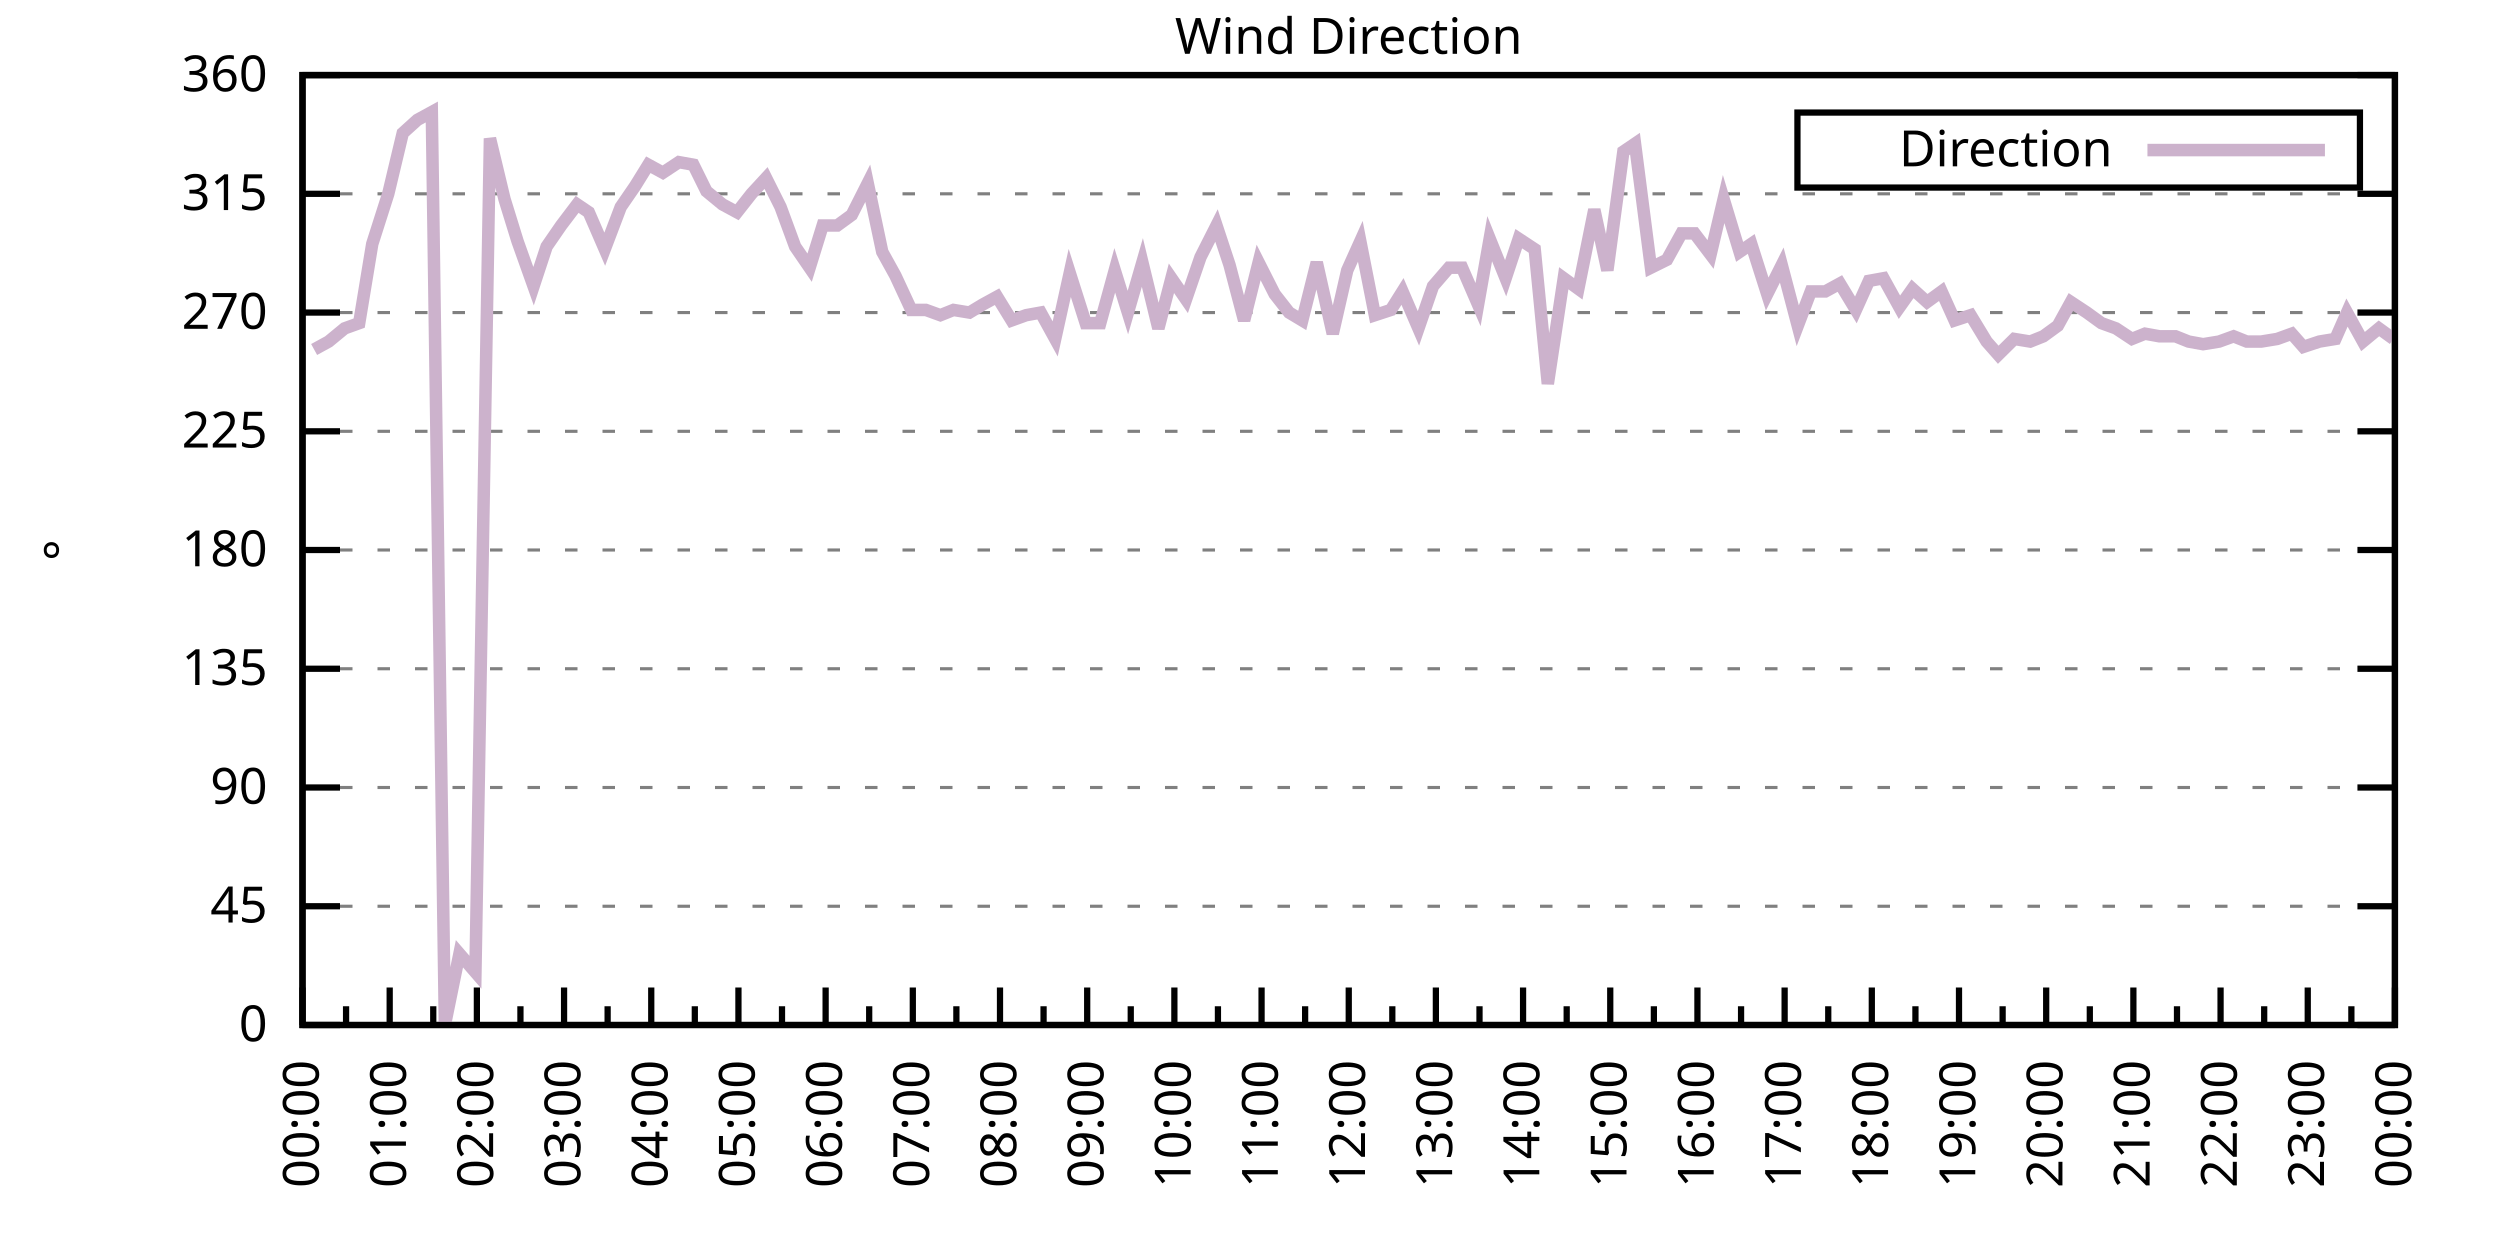
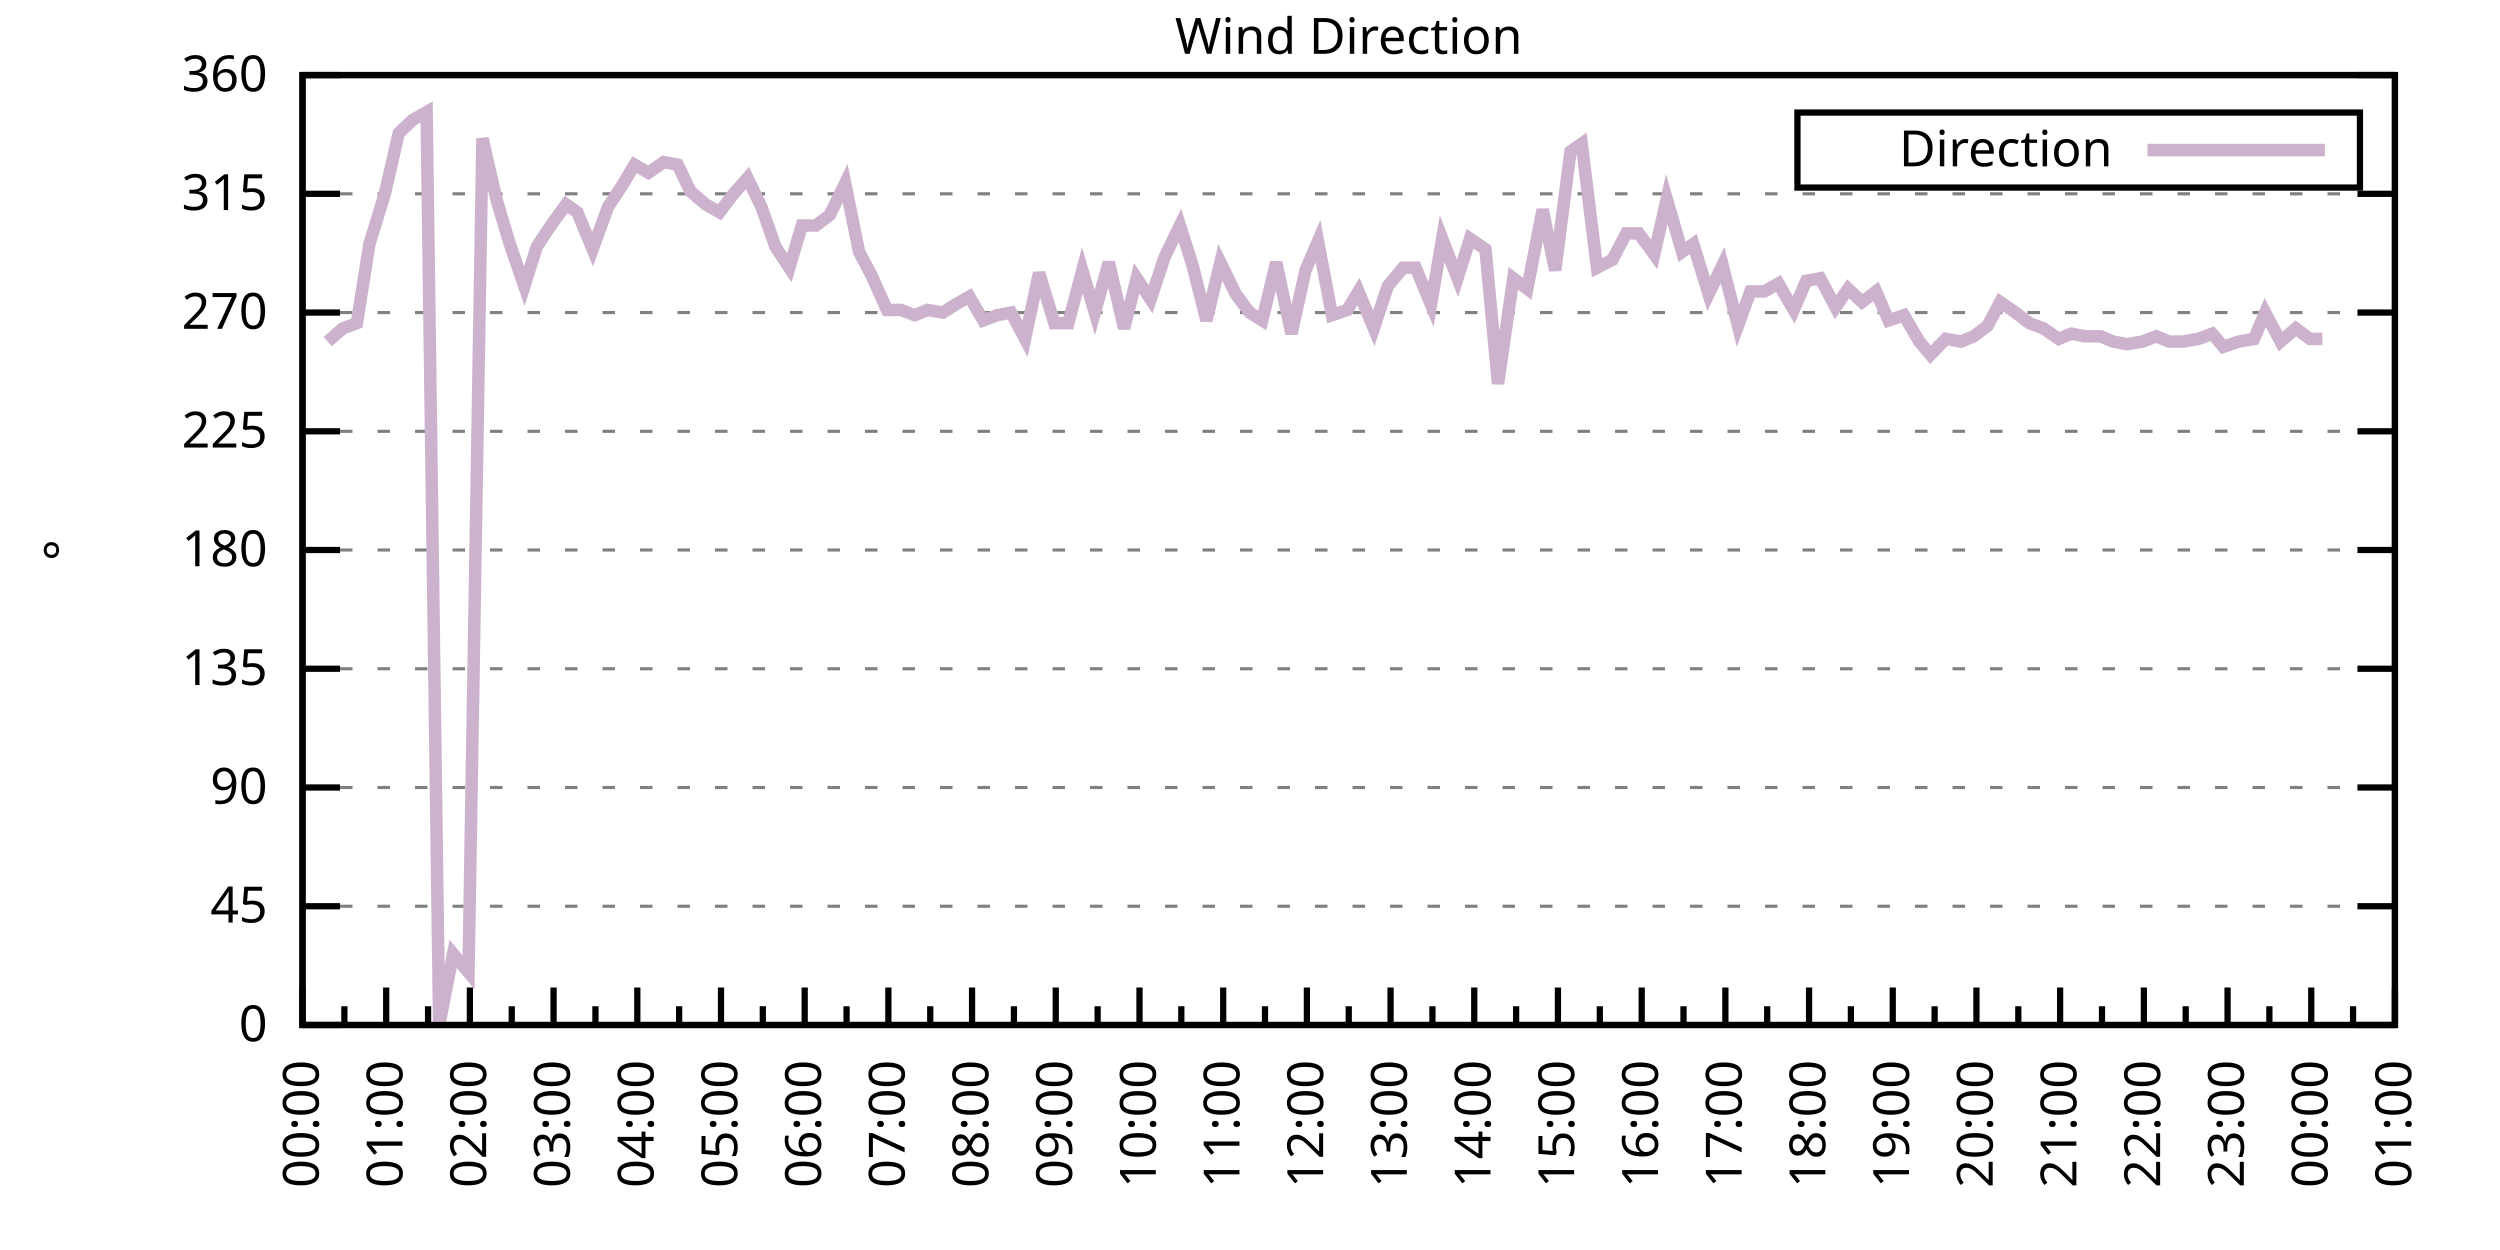
<svg xmlns="http://www.w3.org/2000/svg" xmlns:xlink="http://www.w3.org/1999/xlink" width="400" height="200" viewBox="0 0 400 200">
  <g id="gnuplot_canvas">
    <rect x="0" y="0" width="400" height="200" fill="none" />
    <defs>
      <circle id="gpDot" r="0.5" stroke-width="0.5" stroke="currentColor" />
      <path id="gpPt0" stroke-width="0.333" stroke="currentColor" d="M-1,0 h2 M0,-1 v2" />
      <path id="gpPt1" stroke-width="0.333" stroke="currentColor" d="M-1,-1 L1,1 M1,-1 L-1,1" />
      <path id="gpPt2" stroke-width="0.333" stroke="currentColor" d="M-1,0 L1,0 M0,-1 L0,1 M-1,-1 L1,1 M-1,1 L1,-1" />
      <rect id="gpPt3" stroke-width="0.333" stroke="currentColor" x="-1" y="-1" width="2" height="2" />
      <rect id="gpPt4" stroke-width="0.333" stroke="currentColor" fill="currentColor" x="-1" y="-1" width="2" height="2" />
      <circle id="gpPt5" stroke-width="0.333" stroke="currentColor" cx="0" cy="0" r="1" />
      <use xlink:href="#gpPt5" id="gpPt6" fill="currentColor" stroke="none" />
      <path id="gpPt7" stroke-width="0.333" stroke="currentColor" d="M0,-1.33 L-1.33,0.67 L1.33,0.67 z" />
      <use xlink:href="#gpPt7" id="gpPt8" fill="currentColor" stroke="none" />
      <use xlink:href="#gpPt7" id="gpPt9" stroke="currentColor" transform="rotate(180)" />
      <use xlink:href="#gpPt9" id="gpPt10" fill="currentColor" stroke="none" />
      <use xlink:href="#gpPt3" id="gpPt11" stroke="currentColor" transform="rotate(45)" />
      <use xlink:href="#gpPt11" id="gpPt12" fill="currentColor" stroke="none" />
      <path id="gpPt13" stroke-width="0.333" stroke="currentColor" d="M0,1.330 L1.265,0.411 L0.782,-1.067 L-0.782,-1.076 L-1.265,0.411 z" />
      <use xlink:href="#gpPt13" id="gpPt14" fill="currentColor" stroke="none" />
      <filter id="textbox" filterUnits="objectBoundingBox" x="0" y="0" height="1" width="1">
        <feFlood flood-color="white" flood-opacity="1" result="bgnd" />
        <feComposite in="SourceGraphic" in2="bgnd" operator="atop" />
      </filter>
      <filter id="greybox" filterUnits="objectBoundingBox" x="0" y="0" height="1" width="1">
        <feFlood flood-color="lightgrey" flood-opacity="1" result="grey" />
        <feComposite in="SourceGraphic" in2="grey" operator="atop" />
      </filter>
    </defs>
    <g fill="none" color="white" stroke="currentColor" stroke-width="1.00" stroke-linecap="butt" stroke-linejoin="miter">
</g>
    <g fill="none" color="black" stroke="currentColor" stroke-width="1.00" stroke-linecap="butt" stroke-linejoin="miter">
      <g stroke="none" shape-rendering="crispEdges">
        <polygon fill="rgb(255, 255, 255)" points="48.40,164.00 383.18,164.00 383.18,12.02 48.40,12.02 " />
      </g>
    </g>
    <g fill="none" color="black" stroke="currentColor" stroke-width="1.00" stroke-linecap="butt" stroke-linejoin="miter">
</g>
    <g fill="none" color="black" stroke="black" stroke-width="0.50" stroke-linecap="butt" stroke-linejoin="miter">
</g>
    <g fill="none" color="gray" stroke="currentColor" stroke-width="0.50" stroke-linecap="butt" stroke-linejoin="miter">
      <path stroke="gray" stroke-dasharray="2,4" class="gridline" d="M48.40,164.00 L383.19,164.00  " />
    </g>
    <g fill="none" color="gray" stroke="gray" stroke-width="1.00" stroke-linecap="butt" stroke-linejoin="miter">
</g>
    <g fill="none" color="black" stroke="currentColor" stroke-width="1.00" stroke-linecap="butt" stroke-linejoin="miter">
      <path stroke="black" d="M48.40,164.00 L54.40,164.00 M383.19,164.00 L377.19,164.00  " />
      <g transform="translate(42.80,166.60)" stroke="none" fill="black" font-family="Sans" font-size="8.00" text-anchor="end">
        <text>
          <tspan font-family="Sans"> 0</tspan>
        </text>
      </g>
    </g>
    <g fill="none" color="black" stroke="currentColor" stroke-width="1.00" stroke-linecap="butt" stroke-linejoin="miter">
</g>
    <g fill="none" color="black" stroke="black" stroke-width="0.50" stroke-linecap="butt" stroke-linejoin="miter">
</g>
    <g fill="none" color="gray" stroke="currentColor" stroke-width="0.50" stroke-linecap="butt" stroke-linejoin="miter">
      <path stroke="gray" stroke-dasharray="2,4" class="gridline" d="M48.40,145.00 L383.19,145.00  " />
    </g>
    <g fill="none" color="gray" stroke="gray" stroke-width="1.00" stroke-linecap="butt" stroke-linejoin="miter">
</g>
    <g fill="none" color="black" stroke="currentColor" stroke-width="1.00" stroke-linecap="butt" stroke-linejoin="miter">
      <path stroke="black" d="M48.40,145.00 L54.40,145.00 M383.19,145.00 L377.19,145.00  " />
      <g transform="translate(42.80,147.60)" stroke="none" fill="black" font-family="Sans" font-size="8.00" text-anchor="end">
        <text>
          <tspan font-family="Sans"> 45</tspan>
        </text>
      </g>
    </g>
    <g fill="none" color="black" stroke="currentColor" stroke-width="1.00" stroke-linecap="butt" stroke-linejoin="miter">
</g>
    <g fill="none" color="black" stroke="black" stroke-width="0.50" stroke-linecap="butt" stroke-linejoin="miter">
</g>
    <g fill="none" color="gray" stroke="currentColor" stroke-width="0.50" stroke-linecap="butt" stroke-linejoin="miter">
      <path stroke="gray" stroke-dasharray="2,4" class="gridline" d="M48.40,126.00 L383.19,126.00  " />
    </g>
    <g fill="none" color="gray" stroke="gray" stroke-width="1.00" stroke-linecap="butt" stroke-linejoin="miter">
</g>
    <g fill="none" color="black" stroke="currentColor" stroke-width="1.00" stroke-linecap="butt" stroke-linejoin="miter">
      <path stroke="black" d="M48.40,126.00 L54.40,126.00 M383.19,126.00 L377.19,126.00  " />
      <g transform="translate(42.80,128.60)" stroke="none" fill="black" font-family="Sans" font-size="8.00" text-anchor="end">
        <text>
          <tspan font-family="Sans"> 90</tspan>
        </text>
      </g>
    </g>
    <g fill="none" color="black" stroke="currentColor" stroke-width="1.00" stroke-linecap="butt" stroke-linejoin="miter">
</g>
    <g fill="none" color="black" stroke="black" stroke-width="0.50" stroke-linecap="butt" stroke-linejoin="miter">
</g>
    <g fill="none" color="gray" stroke="currentColor" stroke-width="0.50" stroke-linecap="butt" stroke-linejoin="miter">
      <path stroke="gray" stroke-dasharray="2,4" class="gridline" d="M48.40,107.00 L383.19,107.00  " />
    </g>
    <g fill="none" color="gray" stroke="gray" stroke-width="1.00" stroke-linecap="butt" stroke-linejoin="miter">
</g>
    <g fill="none" color="black" stroke="currentColor" stroke-width="1.00" stroke-linecap="butt" stroke-linejoin="miter">
      <path stroke="black" d="M48.40,107.00 L54.40,107.00 M383.19,107.00 L377.19,107.00  " />
      <g transform="translate(42.80,109.60)" stroke="none" fill="black" font-family="Sans" font-size="8.00" text-anchor="end">
        <text>
          <tspan font-family="Sans"> 135</tspan>
        </text>
      </g>
    </g>
    <g fill="none" color="black" stroke="currentColor" stroke-width="1.00" stroke-linecap="butt" stroke-linejoin="miter">
</g>
    <g fill="none" color="black" stroke="black" stroke-width="0.50" stroke-linecap="butt" stroke-linejoin="miter">
</g>
    <g fill="none" color="gray" stroke="currentColor" stroke-width="0.50" stroke-linecap="butt" stroke-linejoin="miter">
      <path stroke="gray" stroke-dasharray="2,4" class="gridline" d="M48.40,88.00 L383.19,88.00  " />
    </g>
    <g fill="none" color="gray" stroke="gray" stroke-width="1.00" stroke-linecap="butt" stroke-linejoin="miter">
</g>
    <g fill="none" color="black" stroke="currentColor" stroke-width="1.00" stroke-linecap="butt" stroke-linejoin="miter">
      <path stroke="black" d="M48.40,88.00 L54.40,88.00 M383.19,88.00 L377.19,88.00  " />
      <g transform="translate(42.80,90.60)" stroke="none" fill="black" font-family="Sans" font-size="8.00" text-anchor="end">
        <text>
          <tspan font-family="Sans"> 180</tspan>
        </text>
      </g>
    </g>
    <g fill="none" color="black" stroke="currentColor" stroke-width="1.00" stroke-linecap="butt" stroke-linejoin="miter">
</g>
    <g fill="none" color="black" stroke="black" stroke-width="0.50" stroke-linecap="butt" stroke-linejoin="miter">
</g>
    <g fill="none" color="gray" stroke="currentColor" stroke-width="0.50" stroke-linecap="butt" stroke-linejoin="miter">
      <path stroke="gray" stroke-dasharray="2,4" class="gridline" d="M48.40,69.01 L383.19,69.01  " />
    </g>
    <g fill="none" color="gray" stroke="gray" stroke-width="1.00" stroke-linecap="butt" stroke-linejoin="miter">
</g>
    <g fill="none" color="black" stroke="currentColor" stroke-width="1.00" stroke-linecap="butt" stroke-linejoin="miter">
      <path stroke="black" d="M48.40,69.01 L54.40,69.01 M383.19,69.01 L377.19,69.01  " />
      <g transform="translate(42.80,71.61)" stroke="none" fill="black" font-family="Sans" font-size="8.00" text-anchor="end">
        <text>
          <tspan font-family="Sans"> 225</tspan>
        </text>
      </g>
    </g>
    <g fill="none" color="black" stroke="currentColor" stroke-width="1.00" stroke-linecap="butt" stroke-linejoin="miter">
</g>
    <g fill="none" color="black" stroke="black" stroke-width="0.50" stroke-linecap="butt" stroke-linejoin="miter">
</g>
    <g fill="none" color="gray" stroke="currentColor" stroke-width="0.50" stroke-linecap="butt" stroke-linejoin="miter">
      <path stroke="gray" stroke-dasharray="2,4" class="gridline" d="M48.40,50.01 L383.19,50.01  " />
    </g>
    <g fill="none" color="gray" stroke="gray" stroke-width="1.00" stroke-linecap="butt" stroke-linejoin="miter">
</g>
    <g fill="none" color="black" stroke="currentColor" stroke-width="1.00" stroke-linecap="butt" stroke-linejoin="miter">
      <path stroke="black" d="M48.40,50.01 L54.40,50.01 M383.19,50.01 L377.19,50.01  " />
      <g transform="translate(42.80,52.61)" stroke="none" fill="black" font-family="Sans" font-size="8.00" text-anchor="end">
        <text>
          <tspan font-family="Sans"> 270</tspan>
        </text>
      </g>
    </g>
    <g fill="none" color="black" stroke="currentColor" stroke-width="1.00" stroke-linecap="butt" stroke-linejoin="miter">
</g>
    <g fill="none" color="black" stroke="black" stroke-width="0.50" stroke-linecap="butt" stroke-linejoin="miter">
</g>
    <g fill="none" color="gray" stroke="currentColor" stroke-width="0.50" stroke-linecap="butt" stroke-linejoin="miter">
      <path stroke="gray" stroke-dasharray="2,4" class="gridline" d="M48.40,31.01 L383.19,31.01  " />
    </g>
    <g fill="none" color="gray" stroke="gray" stroke-width="1.00" stroke-linecap="butt" stroke-linejoin="miter">
</g>
    <g fill="none" color="black" stroke="currentColor" stroke-width="1.00" stroke-linecap="butt" stroke-linejoin="miter">
      <path stroke="black" d="M48.40,31.01 L54.40,31.01 M383.19,31.01 L377.19,31.01  " />
      <g transform="translate(42.80,33.61)" stroke="none" fill="black" font-family="Sans" font-size="8.00" text-anchor="end">
        <text>
          <tspan font-family="Sans"> 315</tspan>
        </text>
      </g>
    </g>
    <g fill="none" color="black" stroke="currentColor" stroke-width="1.00" stroke-linecap="butt" stroke-linejoin="miter">
</g>
    <g fill="none" color="black" stroke="black" stroke-width="0.50" stroke-linecap="butt" stroke-linejoin="miter">
</g>
    <g fill="none" color="gray" stroke="currentColor" stroke-width="0.50" stroke-linecap="butt" stroke-linejoin="miter">
      <path stroke="gray" stroke-dasharray="2,4" class="gridline" d="M48.40,12.01 L383.19,12.01  " />
    </g>
    <g fill="none" color="gray" stroke="gray" stroke-width="1.00" stroke-linecap="butt" stroke-linejoin="miter">
</g>
    <g fill="none" color="black" stroke="currentColor" stroke-width="1.00" stroke-linecap="butt" stroke-linejoin="miter">
      <path stroke="black" d="M48.40,12.01 L54.40,12.01 M383.19,12.01 L377.19,12.01  " />
      <g transform="translate(42.80,14.61)" stroke="none" fill="black" font-family="Sans" font-size="8.00" text-anchor="end">
        <text>
          <tspan font-family="Sans"> 360</tspan>
        </text>
      </g>
    </g>
    <g fill="none" color="black" stroke="currentColor" stroke-width="1.00" stroke-linecap="butt" stroke-linejoin="miter">
      <path stroke="black" d="M48.40,164.00 L48.40,158.00  " />
      <g transform="translate(51.00,169.60) rotate(270)" stroke="none" fill="black" font-family="Sans" font-size="8.00" text-anchor="end">
        <text>
          <tspan font-family="Sans">00:00</tspan>
        </text>
      </g>
    </g>
    <g fill="none" color="black" stroke="currentColor" stroke-width="1.00" stroke-linecap="butt" stroke-linejoin="miter">
-       <path stroke="black" d="M55.37,164.00 L55.37,161.00 M62.35,164.00 L62.35,158.00  " />
-       <g transform="translate(64.95,169.60) rotate(270)" stroke="none" fill="black" font-family="Sans" font-size="8.00" text-anchor="end">
+       <path stroke="black" d="M55.10,164.00 L55.10,161.00 M61.79,164.00 L61.79,158.00  " />
+       <g transform="translate(64.39,169.60) rotate(270)" stroke="none" fill="black" font-family="Sans" font-size="8.00" text-anchor="end">
        <text>
          <tspan font-family="Sans">01:00</tspan>
        </text>
      </g>
    </g>
    <g fill="none" color="black" stroke="currentColor" stroke-width="1.00" stroke-linecap="butt" stroke-linejoin="miter">
-       <path stroke="black" d="M69.32,164.00 L69.32,161.00 M76.30,164.00 L76.30,158.00  " />
-       <g transform="translate(78.90,169.60) rotate(270)" stroke="none" fill="black" font-family="Sans" font-size="8.00" text-anchor="end">
+       <path stroke="black" d="M68.49,164.00 L68.49,161.00 M75.18,164.00 L75.18,158.00  " />
+       <g transform="translate(77.78,169.60) rotate(270)" stroke="none" fill="black" font-family="Sans" font-size="8.00" text-anchor="end">
        <text>
          <tspan font-family="Sans">02:00</tspan>
        </text>
      </g>
    </g>
    <g fill="none" color="black" stroke="currentColor" stroke-width="1.00" stroke-linecap="butt" stroke-linejoin="miter">
-       <path stroke="black" d="M83.27,164.00 L83.27,161.00 M90.25,164.00 L90.25,158.00  " />
-       <g transform="translate(92.85,169.60) rotate(270)" stroke="none" fill="black" font-family="Sans" font-size="8.00" text-anchor="end">
+       <path stroke="black" d="M81.88,164.00 L81.88,161.00 M88.57,164.00 L88.57,158.00  " />
+       <g transform="translate(91.17,169.60) rotate(270)" stroke="none" fill="black" font-family="Sans" font-size="8.00" text-anchor="end">
        <text>
          <tspan font-family="Sans">03:00</tspan>
        </text>
      </g>
    </g>
    <g fill="none" color="black" stroke="currentColor" stroke-width="1.00" stroke-linecap="butt" stroke-linejoin="miter">
-       <path stroke="black" d="M97.22,164.00 L97.22,161.00 M104.20,164.00 L104.20,158.00  " />
-       <g transform="translate(106.80,169.60) rotate(270)" stroke="none" fill="black" font-family="Sans" font-size="8.00" text-anchor="end">
+       <path stroke="black" d="M95.27,164.00 L95.27,161.00 M101.97,164.00 L101.97,158.00  " />
+       <g transform="translate(104.57,169.60) rotate(270)" stroke="none" fill="black" font-family="Sans" font-size="8.00" text-anchor="end">
        <text>
          <tspan font-family="Sans">04:00</tspan>
        </text>
      </g>
    </g>
    <g fill="none" color="black" stroke="currentColor" stroke-width="1.00" stroke-linecap="butt" stroke-linejoin="miter">
-       <path stroke="black" d="M111.17,164.00 L111.17,161.00 M118.15,164.00 L118.15,158.00  " />
-       <g transform="translate(120.75,169.60) rotate(270)" stroke="none" fill="black" font-family="Sans" font-size="8.00" text-anchor="end">
+       <path stroke="black" d="M108.66,164.00 L108.66,161.00 M115.36,164.00 L115.36,158.00  " />
+       <g transform="translate(117.96,169.60) rotate(270)" stroke="none" fill="black" font-family="Sans" font-size="8.00" text-anchor="end">
        <text>
          <tspan font-family="Sans">05:00</tspan>
        </text>
      </g>
    </g>
    <g fill="none" color="black" stroke="currentColor" stroke-width="1.00" stroke-linecap="butt" stroke-linejoin="miter">
-       <path stroke="black" d="M125.12,164.00 L125.12,161.00 M132.10,164.00 L132.10,158.00  " />
-       <g transform="translate(134.70,169.60) rotate(270)" stroke="none" fill="black" font-family="Sans" font-size="8.00" text-anchor="end">
+       <path stroke="black" d="M122.05,164.00 L122.05,161.00 M128.75,164.00 L128.75,158.00  " />
+       <g transform="translate(131.35,169.60) rotate(270)" stroke="none" fill="black" font-family="Sans" font-size="8.00" text-anchor="end">
        <text>
          <tspan font-family="Sans">06:00</tspan>
        </text>
      </g>
    </g>
    <g fill="none" color="black" stroke="currentColor" stroke-width="1.00" stroke-linecap="butt" stroke-linejoin="miter">
-       <path stroke="black" d="M139.07,164.00 L139.07,161.00 M146.05,164.00 L146.05,158.00  " />
-       <g transform="translate(148.65,169.60) rotate(270)" stroke="none" fill="black" font-family="Sans" font-size="8.00" text-anchor="end">
+       <path stroke="black" d="M135.45,164.00 L135.45,161.00 M142.14,164.00 L142.14,158.00  " />
+       <g transform="translate(144.74,169.60) rotate(270)" stroke="none" fill="black" font-family="Sans" font-size="8.00" text-anchor="end">
        <text>
          <tspan font-family="Sans">07:00</tspan>
        </text>
      </g>
    </g>
    <g fill="none" color="black" stroke="currentColor" stroke-width="1.00" stroke-linecap="butt" stroke-linejoin="miter">
-       <path stroke="black" d="M153.02,164.00 L153.02,161.00 M160.00,164.00 L160.00,158.00  " />
-       <g transform="translate(162.60,169.60) rotate(270)" stroke="none" fill="black" font-family="Sans" font-size="8.00" text-anchor="end">
+       <path stroke="black" d="M148.84,164.00 L148.84,161.00 M155.53,164.00 L155.53,158.00  " />
+       <g transform="translate(158.13,169.60) rotate(270)" stroke="none" fill="black" font-family="Sans" font-size="8.00" text-anchor="end">
        <text>
          <tspan font-family="Sans">08:00</tspan>
        </text>
      </g>
    </g>
    <g fill="none" color="black" stroke="currentColor" stroke-width="1.00" stroke-linecap="butt" stroke-linejoin="miter">
-       <path stroke="black" d="M166.97,164.00 L166.97,161.00 M173.95,164.00 L173.95,158.00  " />
-       <g transform="translate(176.55,169.60) rotate(270)" stroke="none" fill="black" font-family="Sans" font-size="8.00" text-anchor="end">
+       <path stroke="black" d="M162.23,164.00 L162.23,161.00 M168.92,164.00 L168.92,158.00  " />
+       <g transform="translate(171.52,169.60) rotate(270)" stroke="none" fill="black" font-family="Sans" font-size="8.00" text-anchor="end">
        <text>
          <tspan font-family="Sans">09:00</tspan>
        </text>
      </g>
    </g>
    <g fill="none" color="black" stroke="currentColor" stroke-width="1.00" stroke-linecap="butt" stroke-linejoin="miter">
-       <path stroke="black" d="M180.92,164.00 L180.92,161.00 M187.90,164.00 L187.90,158.00  " />
-       <g transform="translate(190.50,169.60) rotate(270)" stroke="none" fill="black" font-family="Sans" font-size="8.00" text-anchor="end">
+       <path stroke="black" d="M175.62,164.00 L175.62,161.00 M182.32,164.00 L182.32,158.00  " />
+       <g transform="translate(184.92,169.60) rotate(270)" stroke="none" fill="black" font-family="Sans" font-size="8.00" text-anchor="end">
        <text>
          <tspan font-family="Sans">10:00</tspan>
        </text>
      </g>
    </g>
    <g fill="none" color="black" stroke="currentColor" stroke-width="1.00" stroke-linecap="butt" stroke-linejoin="miter">
-       <path stroke="black" d="M194.87,164.00 L194.87,161.00 M201.85,164.00 L201.85,158.00  " />
-       <g transform="translate(204.45,169.60) rotate(270)" stroke="none" fill="black" font-family="Sans" font-size="8.00" text-anchor="end">
+       <path stroke="black" d="M189.01,164.00 L189.01,161.00 M195.71,164.00 L195.71,158.00  " />
+       <g transform="translate(198.31,169.60) rotate(270)" stroke="none" fill="black" font-family="Sans" font-size="8.00" text-anchor="end">
        <text>
          <tspan font-family="Sans">11:00</tspan>
        </text>
      </g>
    </g>
    <g fill="none" color="black" stroke="currentColor" stroke-width="1.00" stroke-linecap="butt" stroke-linejoin="miter">
-       <path stroke="black" d="M208.82,164.00 L208.82,161.00 M215.80,164.00 L215.80,158.00  " />
-       <g transform="translate(218.40,169.60) rotate(270)" stroke="none" fill="black" font-family="Sans" font-size="8.00" text-anchor="end">
+       <path stroke="black" d="M202.40,164.00 L202.40,161.00 M209.10,164.00 L209.10,158.00  " />
+       <g transform="translate(211.70,169.60) rotate(270)" stroke="none" fill="black" font-family="Sans" font-size="8.00" text-anchor="end">
        <text>
          <tspan font-family="Sans">12:00</tspan>
        </text>
      </g>
    </g>
    <g fill="none" color="black" stroke="currentColor" stroke-width="1.00" stroke-linecap="butt" stroke-linejoin="miter">
-       <path stroke="black" d="M222.77,164.00 L222.77,161.00 M229.74,164.00 L229.74,158.00  " />
-       <g transform="translate(232.34,169.60) rotate(270)" stroke="none" fill="black" font-family="Sans" font-size="8.00" text-anchor="end">
+       <path stroke="black" d="M215.80,164.00 L215.80,161.00 M222.49,164.00 L222.49,158.00  " />
+       <g transform="translate(225.09,169.60) rotate(270)" stroke="none" fill="black" font-family="Sans" font-size="8.00" text-anchor="end">
        <text>
          <tspan font-family="Sans">13:00</tspan>
        </text>
      </g>
    </g>
    <g fill="none" color="black" stroke="currentColor" stroke-width="1.00" stroke-linecap="butt" stroke-linejoin="miter">
-       <path stroke="black" d="M236.72,164.00 L236.72,161.00 M243.69,164.00 L243.69,158.00  " />
-       <g transform="translate(246.29,169.60) rotate(270)" stroke="none" fill="black" font-family="Sans" font-size="8.00" text-anchor="end">
+       <path stroke="black" d="M229.19,164.00 L229.19,161.00 M235.88,164.00 L235.88,158.00  " />
+       <g transform="translate(238.48,169.60) rotate(270)" stroke="none" fill="black" font-family="Sans" font-size="8.00" text-anchor="end">
        <text>
          <tspan font-family="Sans">14:00</tspan>
        </text>
      </g>
    </g>
    <g fill="none" color="black" stroke="currentColor" stroke-width="1.00" stroke-linecap="butt" stroke-linejoin="miter">
-       <path stroke="black" d="M250.67,164.00 L250.67,161.00 M257.64,164.00 L257.64,158.00  " />
-       <g transform="translate(260.24,169.60) rotate(270)" stroke="none" fill="black" font-family="Sans" font-size="8.00" text-anchor="end">
+       <path stroke="black" d="M242.58,164.00 L242.58,161.00 M249.27,164.00 L249.27,158.00  " />
+       <g transform="translate(251.87,169.60) rotate(270)" stroke="none" fill="black" font-family="Sans" font-size="8.00" text-anchor="end">
        <text>
          <tspan font-family="Sans">15:00</tspan>
        </text>
      </g>
    </g>
    <g fill="none" color="black" stroke="currentColor" stroke-width="1.00" stroke-linecap="butt" stroke-linejoin="miter">
-       <path stroke="black" d="M264.62,164.00 L264.62,161.00 M271.59,164.00 L271.59,158.00  " />
-       <g transform="translate(274.19,169.60) rotate(270)" stroke="none" fill="black" font-family="Sans" font-size="8.00" text-anchor="end">
+       <path stroke="black" d="M255.97,164.00 L255.97,161.00 M262.67,164.00 L262.67,158.00  " />
+       <g transform="translate(265.27,169.60) rotate(270)" stroke="none" fill="black" font-family="Sans" font-size="8.00" text-anchor="end">
        <text>
          <tspan font-family="Sans">16:00</tspan>
        </text>
      </g>
    </g>
    <g fill="none" color="black" stroke="currentColor" stroke-width="1.00" stroke-linecap="butt" stroke-linejoin="miter">
-       <path stroke="black" d="M278.57,164.00 L278.57,161.00 M285.54,164.00 L285.54,158.00  " />
-       <g transform="translate(288.14,169.60) rotate(270)" stroke="none" fill="black" font-family="Sans" font-size="8.00" text-anchor="end">
+       <path stroke="black" d="M269.36,164.00 L269.36,161.00 M276.06,164.00 L276.06,158.00  " />
+       <g transform="translate(278.66,169.60) rotate(270)" stroke="none" fill="black" font-family="Sans" font-size="8.00" text-anchor="end">
        <text>
          <tspan font-family="Sans">17:00</tspan>
        </text>
      </g>
    </g>
    <g fill="none" color="black" stroke="currentColor" stroke-width="1.00" stroke-linecap="butt" stroke-linejoin="miter">
-       <path stroke="black" d="M292.52,164.00 L292.52,161.00 M299.49,164.00 L299.49,158.00  " />
-       <g transform="translate(302.09,169.60) rotate(270)" stroke="none" fill="black" font-family="Sans" font-size="8.00" text-anchor="end">
+       <path stroke="black" d="M282.75,164.00 L282.75,161.00 M289.45,164.00 L289.45,158.00  " />
+       <g transform="translate(292.05,169.60) rotate(270)" stroke="none" fill="black" font-family="Sans" font-size="8.00" text-anchor="end">
        <text>
          <tspan font-family="Sans">18:00</tspan>
        </text>
      </g>
    </g>
    <g fill="none" color="black" stroke="currentColor" stroke-width="1.00" stroke-linecap="butt" stroke-linejoin="miter">
-       <path stroke="black" d="M306.47,164.00 L306.47,161.00 M313.44,164.00 L313.44,158.00  " />
-       <g transform="translate(316.04,169.60) rotate(270)" stroke="none" fill="black" font-family="Sans" font-size="8.00" text-anchor="end">
+       <path stroke="black" d="M296.14,164.00 L296.14,161.00 M302.84,164.00 L302.84,158.00  " />
+       <g transform="translate(305.44,169.60) rotate(270)" stroke="none" fill="black" font-family="Sans" font-size="8.00" text-anchor="end">
        <text>
          <tspan font-family="Sans">19:00</tspan>
        </text>
      </g>
    </g>
    <g fill="none" color="black" stroke="currentColor" stroke-width="1.00" stroke-linecap="butt" stroke-linejoin="miter">
-       <path stroke="black" d="M320.42,164.00 L320.42,161.00 M327.39,164.00 L327.39,158.00  " />
-       <g transform="translate(329.99,169.60) rotate(270)" stroke="none" fill="black" font-family="Sans" font-size="8.00" text-anchor="end">
+       <path stroke="black" d="M309.54,164.00 L309.54,161.00 M316.23,164.00 L316.23,158.00  " />
+       <g transform="translate(318.83,169.60) rotate(270)" stroke="none" fill="black" font-family="Sans" font-size="8.00" text-anchor="end">
        <text>
          <tspan font-family="Sans">20:00</tspan>
        </text>
      </g>
    </g>
    <g fill="none" color="black" stroke="currentColor" stroke-width="1.00" stroke-linecap="butt" stroke-linejoin="miter">
-       <path stroke="black" d="M334.37,164.00 L334.37,161.00 M341.34,164.00 L341.34,158.00  " />
-       <g transform="translate(343.94,169.60) rotate(270)" stroke="none" fill="black" font-family="Sans" font-size="8.00" text-anchor="end">
+       <path stroke="black" d="M322.93,164.00 L322.93,161.00 M329.62,164.00 L329.62,158.00  " />
+       <g transform="translate(332.22,169.60) rotate(270)" stroke="none" fill="black" font-family="Sans" font-size="8.00" text-anchor="end">
        <text>
          <tspan font-family="Sans">21:00</tspan>
        </text>
      </g>
    </g>
    <g fill="none" color="black" stroke="currentColor" stroke-width="1.00" stroke-linecap="butt" stroke-linejoin="miter">
-       <path stroke="black" d="M348.32,164.00 L348.32,161.00 M355.29,164.00 L355.29,158.00  " />
-       <g transform="translate(357.89,169.60) rotate(270)" stroke="none" fill="black" font-family="Sans" font-size="8.00" text-anchor="end">
+       <path stroke="black" d="M336.32,164.00 L336.32,161.00 M343.02,164.00 L343.02,158.00  " />
+       <g transform="translate(345.62,169.60) rotate(270)" stroke="none" fill="black" font-family="Sans" font-size="8.00" text-anchor="end">
        <text>
          <tspan font-family="Sans">22:00</tspan>
        </text>
      </g>
    </g>
    <g fill="none" color="black" stroke="currentColor" stroke-width="1.00" stroke-linecap="butt" stroke-linejoin="miter">
-       <path stroke="black" d="M362.27,164.00 L362.27,161.00 M369.24,164.00 L369.24,158.00  " />
-       <g transform="translate(371.84,169.60) rotate(270)" stroke="none" fill="black" font-family="Sans" font-size="8.00" text-anchor="end">
+       <path stroke="black" d="M349.71,164.00 L349.71,161.00 M356.41,164.00 L356.41,158.00  " />
+       <g transform="translate(359.01,169.60) rotate(270)" stroke="none" fill="black" font-family="Sans" font-size="8.00" text-anchor="end">
        <text>
          <tspan font-family="Sans">23:00</tspan>
        </text>
      </g>
    </g>
    <g fill="none" color="black" stroke="currentColor" stroke-width="1.00" stroke-linecap="butt" stroke-linejoin="miter">
-       <path stroke="black" d="M376.22,164.00 L376.22,161.00 M383.19,164.00 L383.19,158.00  " />
+       <path stroke="black" d="M363.10,164.00 L363.10,161.00 M369.80,164.00 L369.80,158.00  " />
+       <g transform="translate(372.40,169.60) rotate(270)" stroke="none" fill="black" font-family="Sans" font-size="8.00" text-anchor="end">
+         <text>
+           <tspan font-family="Sans">00:00</tspan>
+         </text>
+       </g>
+     </g>
+     <g fill="none" color="black" stroke="currentColor" stroke-width="1.00" stroke-linecap="butt" stroke-linejoin="miter">
+       <path stroke="black" d="M376.49,164.00 L376.49,161.00 M383.19,164.00 L383.19,158.00  " />
      <g transform="translate(385.79,169.60) rotate(270)" stroke="none" fill="black" font-family="Sans" font-size="8.00" text-anchor="end">
        <text>
-           <tspan font-family="Sans">00:00</tspan>
+           <tspan font-family="Sans">01:00</tspan>
        </text>
      </g>
    </g>
    <g fill="none" color="black" stroke="currentColor" stroke-width="1.00" stroke-linecap="butt" stroke-linejoin="miter">
</g>
    <g fill="none" color="black" stroke="currentColor" stroke-width="1.00" stroke-linecap="butt" stroke-linejoin="miter">
      <path stroke="black" d="M48.40,12.01 L48.40,164.00 L383.19,164.00 L383.19,12.01 L48.40,12.01 Z  " />
    </g>
    <g fill="none" color="black" stroke="currentColor" stroke-width="1.00" stroke-linecap="butt" stroke-linejoin="miter">
      <g transform="translate(12.80,88.01) rotate(270)" stroke="none" fill="black" font-family="Sans" font-size="8.00" text-anchor="middle">
        <text>
          <tspan font-family="Sans">°</tspan>
        </text>
      </g>
    </g>
    <g fill="none" color="black" stroke="currentColor" stroke-width="1.00" stroke-linecap="butt" stroke-linejoin="miter">
</g>
    <g fill="none" color="black" stroke="currentColor" stroke-width="1.00" stroke-linecap="butt" stroke-linejoin="miter">
      <path stroke="black" d="M287.59,30.01 L287.59,18.01 L377.59,18.01 L377.59,30.01 L287.59,30.01 Z  " />
    </g>
    <g id="Wind_direction_plot_1">
      <g fill="none" color="white" stroke="black" stroke-width="2.00" stroke-linecap="butt" stroke-linejoin="miter">
</g>
      <g fill="none" color="black" stroke="currentColor" stroke-width="2.00" stroke-linecap="butt" stroke-linejoin="miter">
        <g transform="translate(337.99,26.61)" stroke="none" fill="black" font-family="Sans" font-size="8.00" text-anchor="end">
          <text>
            <tspan font-family="Sans">Direction</tspan>
          </text>
        </g>
      </g>
      <g fill="none" color="black" stroke="currentColor" stroke-width="2.00" stroke-linecap="butt" stroke-linejoin="miter">
-         <path stroke="rgb(204, 178, 204)" d="M343.59,24.01 L371.99,24.01 M50.26,55.92 L52.58,54.65 L55.14,52.54 L57.47,51.70 L59.56,39.03 L62.12,31.01   L64.44,21.30 L66.77,19.19 L69.09,17.92 L71.18,164.00 L73.51,152.60 L76.07,155.56 L78.39,22.14 L80.72,31.85   L82.81,38.61 L85.37,45.79 L87.46,39.45 L89.78,36.08 L92.34,32.70 L94.20,33.96 L96.76,39.87 L99.32,33.12   L101.64,29.74 L103.73,26.36 L106.06,27.63 L108.62,25.94 L110.94,26.36 L113.03,30.59 L115.59,32.70 L117.92,33.96   L120.24,31.01 L122.57,28.48 L124.89,33.12 L127.22,39.45 L129.54,42.83 L131.63,36.08 L133.96,36.08 L136.28,34.39   L138.84,29.32 L141.16,40.30 L143.26,44.10 L145.81,49.59 L148.14,49.59 L150.46,50.43 L152.56,49.59 L155.11,50.01   L157.21,48.74 L159.53,47.47 L161.86,51.27 L164.18,50.43 L166.51,50.01 L168.83,54.23 L171.16,43.67 L173.71,51.70   L176.04,51.70 L178.36,43.25 L180.46,50.01 L182.78,41.99 L185.34,52.54 L187.43,44.52 L189.76,47.90 L192.08,41.14   L194.64,36.08 L196.73,42.41 L199.06,51.27 L201.38,41.99 L203.94,47.05 L206.26,50.01 L208.36,51.27 L210.68,41.99   L213.24,53.39 L215.56,43.25 L217.65,38.61 L219.98,50.43 L222.54,49.59 L224.40,46.63 L226.95,52.54 L229.28,45.79   L231.84,42.83 L233.93,42.83 L236.49,48.74 L238.35,38.19 L240.90,44.52 L243.00,38.19 L245.55,39.87 L247.65,61.41   L250.20,44.52 L252.53,46.21 L255.09,33.54 L257.18,43.25 L259.74,24.25 L261.60,22.99 L264.15,42.83 L266.71,41.56   L269.04,37.34 L271.13,37.34 L273.69,40.72 L275.78,31.85 L278.34,40.30 L280.20,39.03 L282.75,47.05 L285.08,42.41   L287.64,52.12 L289.73,46.63 L292.05,46.63 L294.38,45.36 L296.94,49.59 L299.03,44.94 L301.35,44.52 L303.91,49.16   L306.00,46.21 L308.33,48.32 L310.65,46.63 L312.74,51.27 L315.30,50.43 L317.86,54.65 L319.72,56.76 L322.28,54.23   L324.83,54.65 L326.93,53.81 L329.25,52.12 L331.34,48.32 L333.90,50.01 L336.23,51.70 L338.55,52.54 L341.11,54.23   L343.20,53.39 L345.53,53.81 L348.08,53.81 L350.18,54.65 L352.50,55.07 L355.06,54.65 L357.38,53.81 L359.48,54.65   L361.80,54.65 L364.36,54.23 L366.68,53.39 L368.54,55.50 L371.10,54.65 L373.66,54.23 L375.52,50.01 L378.08,54.65   L380.63,52.54 L382.96,54.23  " />
+         <path stroke="rgb(204, 178, 204)" d="M343.59,24.01 L371.99,24.01 M52.42,54.65 L54.87,52.54 L57.10,51.70 L59.11,39.03 L61.57,31.01 L63.80,21.30   L66.03,19.19 L68.26,17.92 L70.27,164.00 L72.50,152.60 L74.96,155.56 L77.19,22.14 L79.42,31.85 L81.43,38.61   L83.89,45.79 L85.90,39.45 L88.13,36.08 L90.58,32.70 L92.37,33.96 L94.82,39.87 L97.28,33.12 L99.51,29.74   L101.52,26.36 L103.75,27.63 L106.21,25.94 L108.44,26.36 L110.45,30.59 L112.90,32.70 L115.13,33.96 L117.37,31.01   L119.60,28.48 L121.83,33.12 L124.06,39.45 L126.29,42.83 L128.30,36.08 L130.54,36.08 L132.77,34.39 L135.22,29.32   L137.45,40.30 L139.46,44.10 L141.92,49.59 L144.15,49.59 L146.38,50.43 L148.39,49.59 L150.85,50.01 L152.85,48.74   L155.09,47.47 L157.32,51.27 L159.55,50.43 L161.78,50.01 L164.01,54.23 L166.25,43.67 L168.70,51.70 L170.93,51.70   L173.17,43.25 L175.17,50.01 L177.41,41.99 L179.86,52.54 L181.87,44.52 L184.10,47.90 L186.33,41.14 L188.79,36.08   L190.80,42.41 L193.03,51.27 L195.26,41.99 L197.72,47.05 L199.95,50.01 L201.96,51.27 L204.19,41.99 L206.64,53.39   L208.88,43.25 L210.88,38.61 L213.12,50.43 L215.57,49.59 L217.36,46.63 L219.81,52.54 L222.04,45.79 L224.50,42.83   L226.51,42.83 L228.96,48.74 L230.75,38.19 L233.20,44.52 L235.21,38.19 L237.67,39.87 L239.68,61.41 L242.13,44.52   L244.36,46.21 L246.82,33.54 L248.83,43.25 L251.28,24.25 L253.07,22.99 L255.52,42.83 L257.98,41.56 L260.21,37.34   L262.22,37.34 L264.67,40.72 L266.68,31.85 L269.14,40.30 L270.92,39.03 L273.38,47.05 L275.61,42.41 L278.07,52.12   L280.07,46.63 L282.31,46.63 L284.54,45.36 L286.99,49.59 L289.00,44.94 L291.23,44.52 L293.69,49.16 L295.70,46.21   L297.93,48.32 L300.16,46.63 L302.17,51.27 L304.63,50.43 L307.08,54.65 L308.87,56.76 L311.32,54.23 L313.78,54.65   L315.79,53.81 L318.02,52.12 L320.03,48.32 L322.48,50.01 L324.71,51.70 L326.95,52.54 L329.40,54.23 L331.41,53.39   L333.64,53.81 L336.10,53.81 L338.10,54.65 L340.34,55.07 L342.79,54.65 L345.02,53.81 L347.03,54.65 L349.26,54.65   L351.72,54.23 L353.95,53.39 L355.74,55.50 L358.19,54.65 L360.65,54.23 L362.43,50.01 L364.89,54.65 L367.34,52.54   L369.58,54.23 L371.58,54.23  " />
      </g>
    </g>
    <g fill="none" color="black" stroke="currentColor" stroke-width="2.00" stroke-linecap="butt" stroke-linejoin="miter">
</g>
    <g fill="none" color="black" stroke="black" stroke-width="1.00" stroke-linecap="butt" stroke-linejoin="miter">
</g>
    <g fill="none" color="black" stroke="currentColor" stroke-width="1.00" stroke-linecap="butt" stroke-linejoin="miter">
      <path stroke="black" d="M48.40,12.01 L48.40,164.00 L383.19,164.00 L383.19,12.01 L48.40,12.01 Z  " />
    </g>
    <g fill="none" color="black" stroke="currentColor" stroke-width="1.00" stroke-linecap="butt" stroke-linejoin="miter">
      <g transform="translate(215.79,8.61)" stroke="none" fill="black" font-family="Sans" font-size="8.00" text-anchor="middle">
        <text>
          <tspan font-family="Sans">Wind Direction</tspan>
        </text>
      </g>
    </g>
    <g fill="none" color="black" stroke="currentColor" stroke-width="1.00" stroke-linecap="butt" stroke-linejoin="miter">
</g>
  </g>
</svg>
